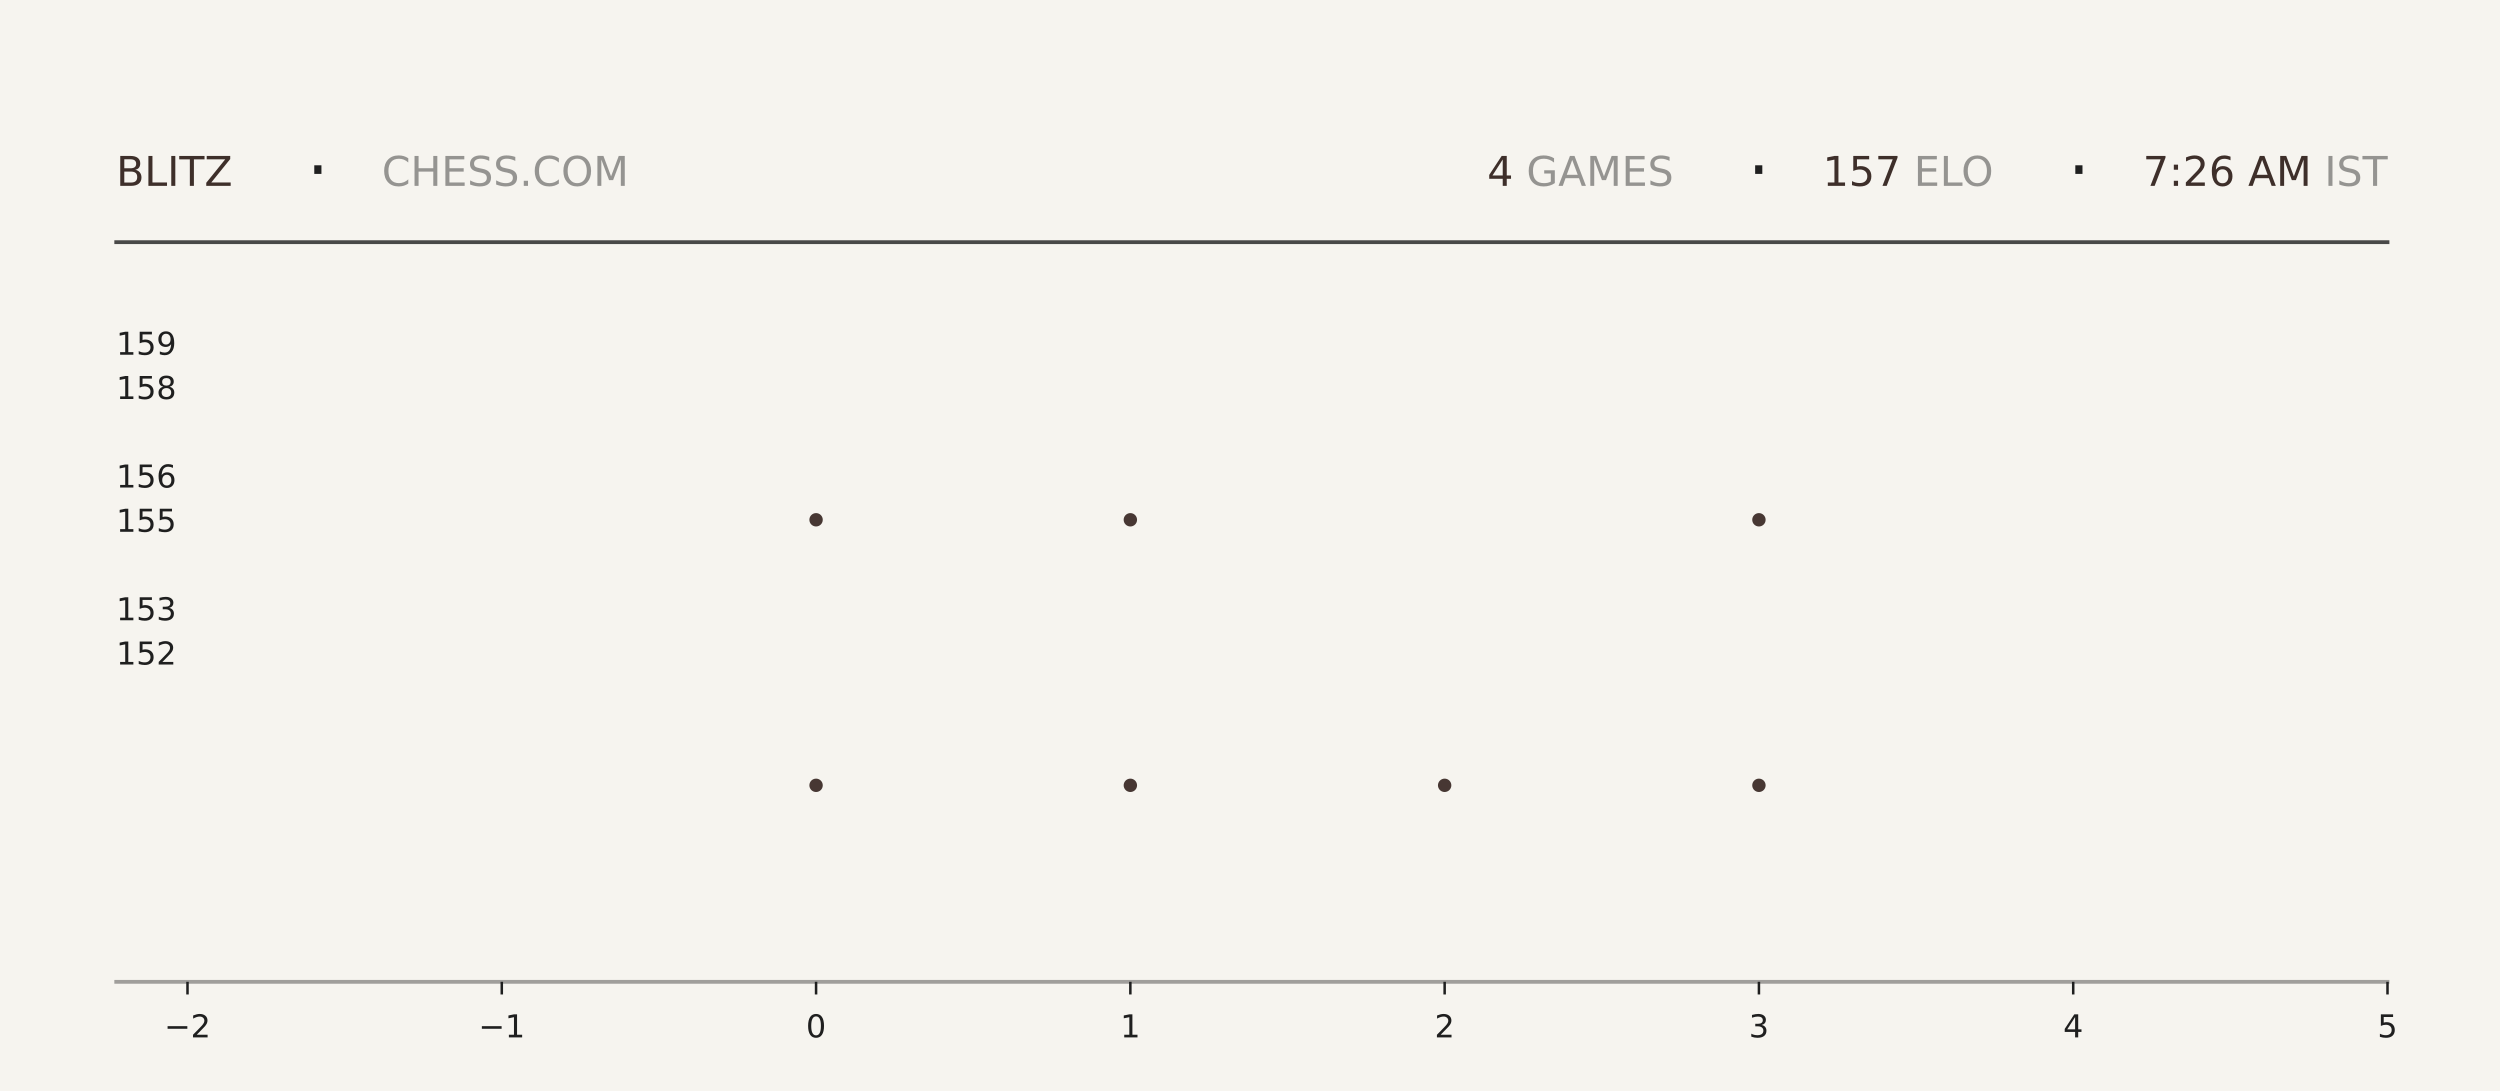
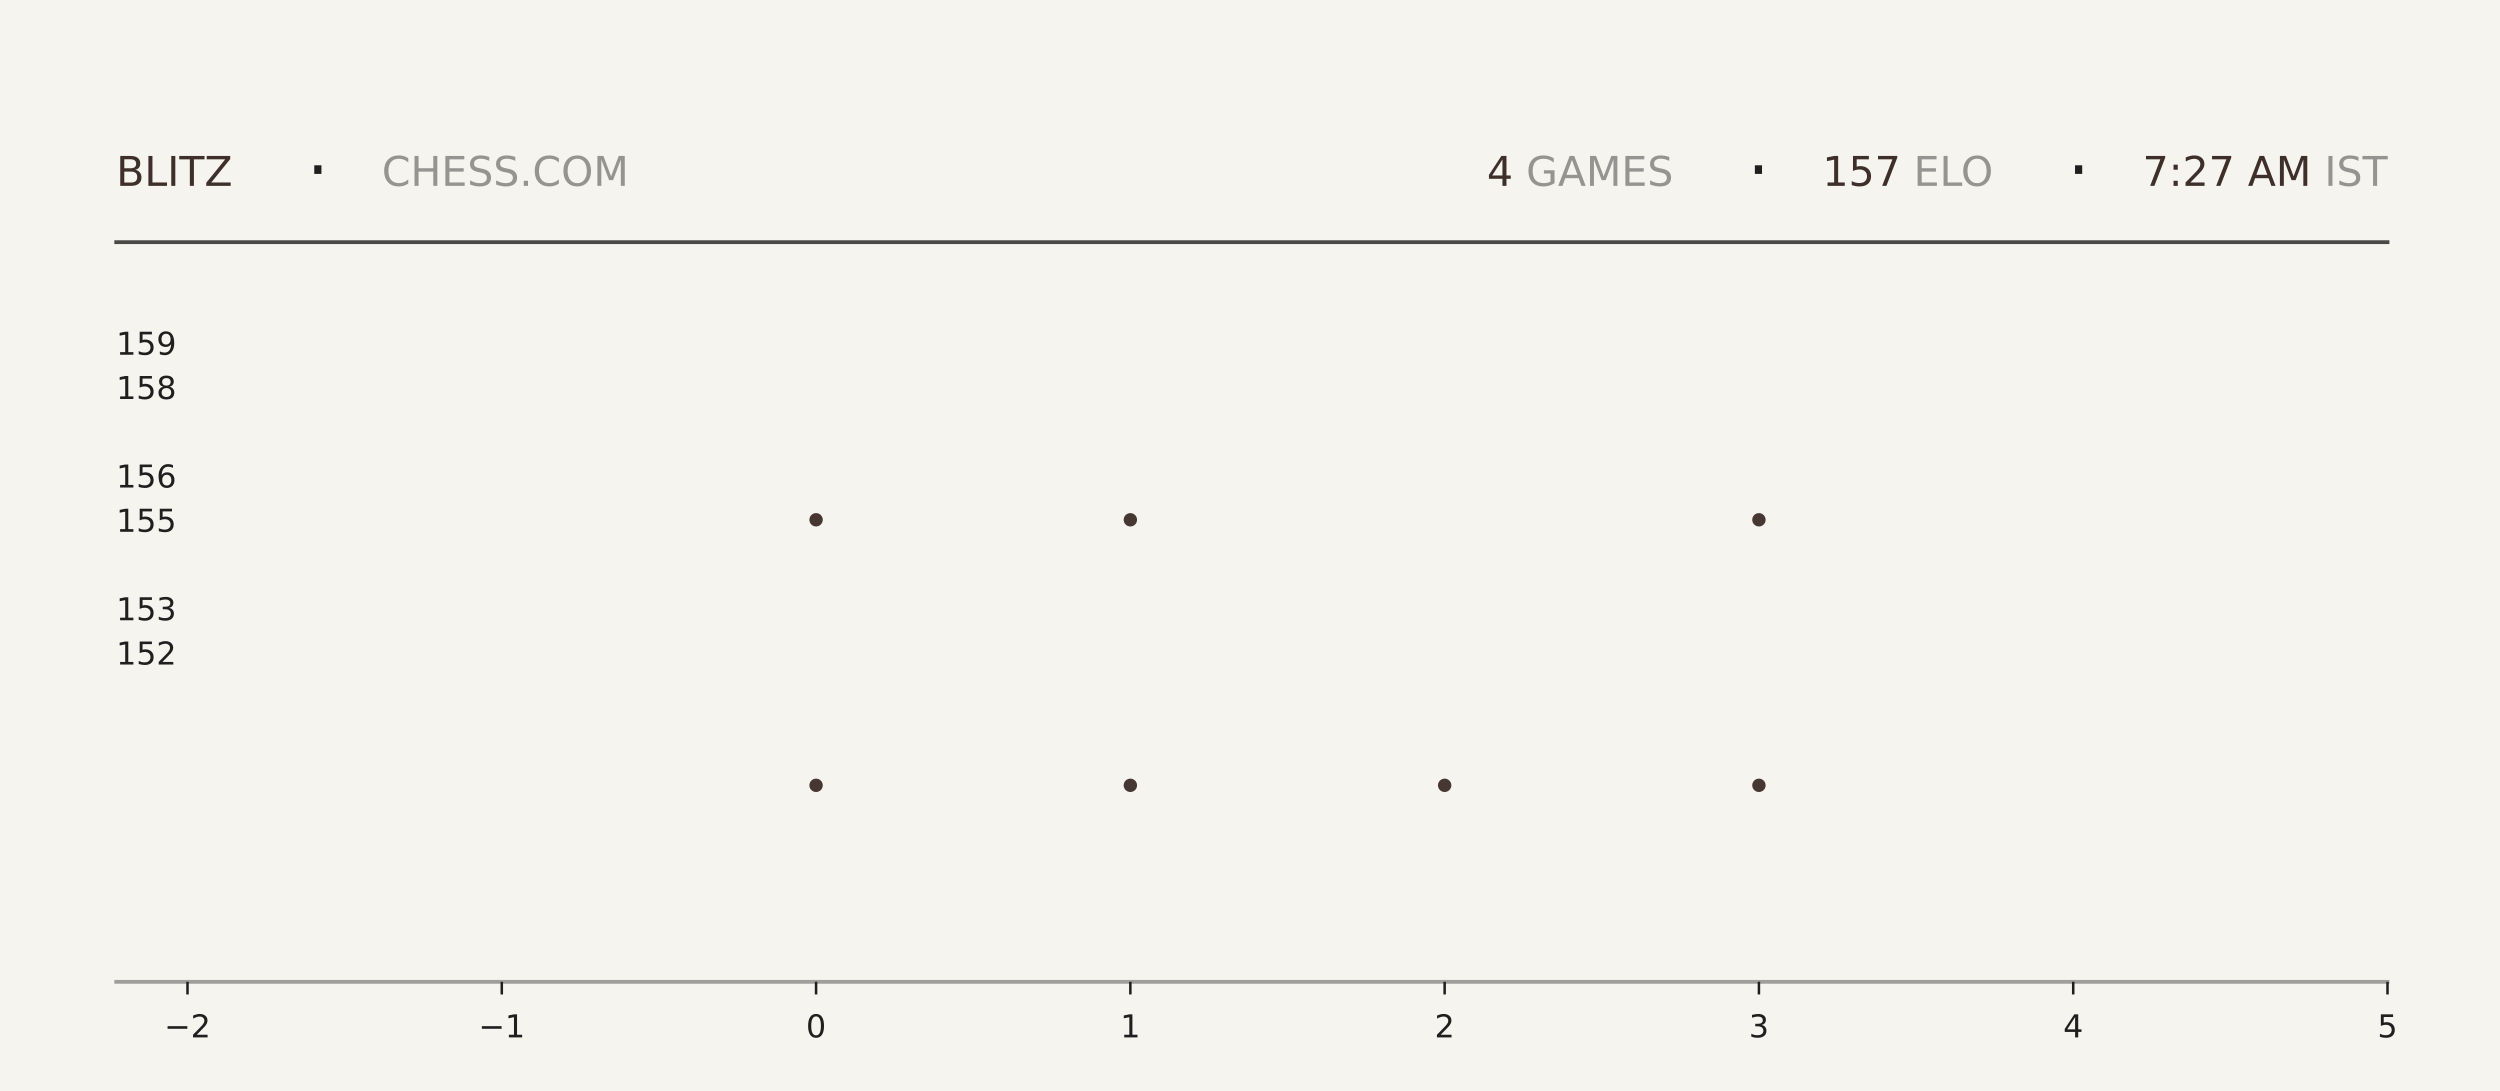
<svg xmlns="http://www.w3.org/2000/svg" xmlns:xlink="http://www.w3.org/1999/xlink" width="792pt" height="345.6pt" viewBox="0 0 792 345.6" version="1.1">
  <defs>
    <style type="text/css">*{stroke-linejoin: round; stroke-linecap: butt}</style>
  </defs>
  <g id="figure_1">
    <g id="patch_1">
      <path d="M 0 345.6  L 792 345.6  L 792 0  L 0 0  z " style="fill: #f6f4ef" />
    </g>
    <g id="axes_1">
      <g id="patch_2">
        <path d="M 59.4 311.04  L 756.36 311.04  L 756.36 103.68  L 59.4 103.68  z " style="fill: #f6f4ef" />
      </g>
      <g id="PathCollection_1">
        <defs>
-           <path id="m1b73df6287" d="M 0 2.121  C 0.563 2.121 1.102 1.898 1.5 1.5  C 1.898 1.102 2.121 0.563 2.121 0  C 2.121 -0.563 1.898 -1.102 1.5 -1.5  C 1.102 -1.898 0.563 -2.121 0 -2.121  C -0.563 -2.121 -1.102 -1.898 -1.5 -1.5  C -1.898 -1.102 -2.121 -0.563 -2.121 0  C -2.121 0.563 -1.898 1.102 -1.5 1.5  C -1.102 1.898 -0.563 2.121 0 2.121  z " />
-         </defs>
-         <g clip-path="url(#pd765547e48)">
-           <use xlink:href="#m1b73df6287" x="258.531" y="248.79" style="fill: #3e2f2a; fill-opacity: 0.95" />
-           <use xlink:href="#m1b73df6287" x="258.531" y="164.668" style="fill: #3e2f2a; fill-opacity: 0.95" />
+           <path id="m169e22955c" d="M 0 2.121  C 0.563 2.121 1.102 1.898 1.5 1.5  C 1.898 1.102 2.121 0.563 2.121 0  C 2.121 -0.563 1.898 -1.102 1.5 -1.5  C 1.102 -1.898 0.563 -2.121 0 -2.121  C -0.563 -2.121 -1.102 -1.898 -1.5 -1.5  C -1.898 -1.102 -2.121 -0.563 -2.121 0  C -2.121 0.563 -1.898 1.102 -1.5 1.5  C -1.102 1.898 -0.563 2.121 0 2.121  z " />
+         </defs>
+         <g clip-path="url(#p2fdcb1eeab)">
+           <use xlink:href="#m169e22955c" x="258.531" y="248.79" style="fill: #3e2f2a; fill-opacity: 0.95" />
+           <use xlink:href="#m169e22955c" x="258.531" y="164.668" style="fill: #3e2f2a; fill-opacity: 0.95" />
        </g>
      </g>
      <g id="PathCollection_2">
-         <g clip-path="url(#pd765547e48)">
-           <use xlink:href="#m1b73df6287" x="358.097" y="248.79" style="fill: #3e2f2a; fill-opacity: 0.95" />
-           <use xlink:href="#m1b73df6287" x="358.097" y="164.668" style="fill: #3e2f2a; fill-opacity: 0.95" />
-           <use xlink:href="#m1b73df6287" x="358.097" y="80.547" style="fill: #3e2f2a; fill-opacity: 0.95" />
+         <g clip-path="url(#p2fdcb1eeab)">
+           <use xlink:href="#m169e22955c" x="358.097" y="248.79" style="fill: #3e2f2a; fill-opacity: 0.95" />
+           <use xlink:href="#m169e22955c" x="358.097" y="164.668" style="fill: #3e2f2a; fill-opacity: 0.95" />
+           <use xlink:href="#m169e22955c" x="358.097" y="80.547" style="fill: #3e2f2a; fill-opacity: 0.95" />
        </g>
      </g>
      <g id="PathCollection_3">
-         <g clip-path="url(#pd765547e48)">
-           <use xlink:href="#m1b73df6287" x="457.663" y="248.79" style="fill: #3e2f2a; fill-opacity: 0.95" />
+         <g clip-path="url(#p2fdcb1eeab)">
+           <use xlink:href="#m169e22955c" x="457.663" y="248.79" style="fill: #3e2f2a; fill-opacity: 0.95" />
        </g>
      </g>
      <g id="PathCollection_4">
-         <g clip-path="url(#pd765547e48)">
-           <use xlink:href="#m1b73df6287" x="557.229" y="248.79" style="fill: #3e2f2a; fill-opacity: 0.95" />
-           <use xlink:href="#m1b73df6287" x="557.229" y="164.668" style="fill: #3e2f2a; fill-opacity: 0.95" />
-           <use xlink:href="#m1b73df6287" x="557.229" y="80.547" style="fill: #3e2f2a; fill-opacity: 0.95" />
+         <g clip-path="url(#p2fdcb1eeab)">
+           <use xlink:href="#m169e22955c" x="557.229" y="248.79" style="fill: #3e2f2a; fill-opacity: 0.95" />
+           <use xlink:href="#m169e22955c" x="557.229" y="164.668" style="fill: #3e2f2a; fill-opacity: 0.95" />
+           <use xlink:href="#m169e22955c" x="557.229" y="80.547" style="fill: #3e2f2a; fill-opacity: 0.95" />
        </g>
      </g>
      <g id="matplotlib.axis_1">
        <g id="xtick_1">
          <g id="line2d_1">
            <defs>
-               <path id="me24eb65649" d="M 0 0  L 0 4  " style="stroke: #1f1f1f; stroke-width: 0.8" />
+               <path id="ma37ac962b1" d="M 0 0  L 0 4  " style="stroke: #1f1f1f; stroke-width: 0.8" />
            </defs>
            <g>
-               <use xlink:href="#me24eb65649" x="59.4" y="311.04" style="fill: #1f1f1f; stroke: #1f1f1f; stroke-width: 0.8" />
+               <use xlink:href="#ma37ac962b1" x="59.4" y="311.04" style="fill: #1f1f1f; stroke: #1f1f1f; stroke-width: 0.8" />
            </g>
          </g>
          <g id="text_1">
            <g style="fill: #1f1f1f" transform="translate(52.02891 328.6384) scale(0.1 -0.1)">
              <defs>
                <path id="DejaVuSans-2212" d="M 678 2272  L 4684 2272  L 4684 1741  L 678 1741  L 678 2272  z " transform="scale(0.015625)" />
                <path id="DejaVuSans-32" d="M 1228 531  L 3431 531  L 3431 0  L 469 0  L 469 531  Q 828 903 1448 1529  Q 2069 2156 2228 2338  Q 2531 2678 2651 2914  Q 2772 3150 2772 3378  Q 2772 3750 2511 3984  Q 2250 4219 1831 4219  Q 1534 4219 1204 4116  Q 875 4013 500 3803  L 500 4441  Q 881 4594 1212 4672  Q 1544 4750 1819 4750  Q 2544 4750 2975 4387  Q 3406 4025 3406 3419  Q 3406 3131 3298 2873  Q 3191 2616 2906 2266  Q 2828 2175 2409 1742  Q 1991 1309 1228 531  z " transform="scale(0.015625)" />
              </defs>
              <use xlink:href="#DejaVuSans-2212" />
              <use xlink:href="#DejaVuSans-32" transform="translate(83.78906 0)" />
            </g>
          </g>
        </g>
        <g id="xtick_2">
          <g id="line2d_2">
            <g>
-               <use xlink:href="#me24eb65649" x="158.966" y="311.04" style="fill: #1f1f1f; stroke: #1f1f1f; stroke-width: 0.8" />
+               <use xlink:href="#ma37ac962b1" x="158.966" y="311.04" style="fill: #1f1f1f; stroke: #1f1f1f; stroke-width: 0.8" />
            </g>
          </g>
          <g id="text_2">
            <g style="fill: #1f1f1f" transform="translate(151.5946 328.6384) scale(0.1 -0.1)">
              <defs>
                <path id="DejaVuSans-31" d="M 794 531  L 1825 531  L 1825 4091  L 703 3866  L 703 4441  L 1819 4666  L 2450 4666  L 2450 531  L 3481 531  L 3481 0  L 794 0  L 794 531  z " transform="scale(0.015625)" />
              </defs>
              <use xlink:href="#DejaVuSans-2212" />
              <use xlink:href="#DejaVuSans-31" transform="translate(83.78906 0)" />
            </g>
          </g>
        </g>
        <g id="xtick_3">
          <g id="line2d_3">
            <g>
-               <use xlink:href="#me24eb65649" x="258.531" y="311.04" style="fill: #1f1f1f; stroke: #1f1f1f; stroke-width: 0.8" />
+               <use xlink:href="#ma37ac962b1" x="258.531" y="311.04" style="fill: #1f1f1f; stroke: #1f1f1f; stroke-width: 0.8" />
            </g>
          </g>
          <g id="text_3">
            <g style="fill: #1f1f1f" transform="translate(255.3502 328.6384) scale(0.1 -0.1)">
              <defs>
                <path id="DejaVuSans-30" d="M 2034 4250  Q 1547 4250 1301 3770  Q 1056 3291 1056 2328  Q 1056 1369 1301 889  Q 1547 409 2034 409  Q 2525 409 2770 889  Q 3016 1369 3016 2328  Q 3016 3291 2770 3770  Q 2525 4250 2034 4250  z M 2034 4750  Q 2819 4750 3233 4129  Q 3647 3509 3647 2328  Q 3647 1150 3233 529  Q 2819 -91 2034 -91  Q 1250 -91 836 529  Q 422 1150 422 2328  Q 422 3509 836 4129  Q 1250 4750 2034 4750  z " transform="scale(0.015625)" />
              </defs>
              <use xlink:href="#DejaVuSans-30" />
            </g>
          </g>
        </g>
        <g id="xtick_4">
          <g id="line2d_4">
            <g>
-               <use xlink:href="#me24eb65649" x="358.097" y="311.04" style="fill: #1f1f1f; stroke: #1f1f1f; stroke-width: 0.8" />
+               <use xlink:href="#ma37ac962b1" x="358.097" y="311.04" style="fill: #1f1f1f; stroke: #1f1f1f; stroke-width: 0.8" />
            </g>
          </g>
          <g id="text_4">
            <g style="fill: #1f1f1f" transform="translate(354.9159 328.6384) scale(0.1 -0.1)">
              <use xlink:href="#DejaVuSans-31" />
            </g>
          </g>
        </g>
        <g id="xtick_5">
          <g id="line2d_5">
            <g>
-               <use xlink:href="#me24eb65649" x="457.663" y="311.04" style="fill: #1f1f1f; stroke: #1f1f1f; stroke-width: 0.8" />
+               <use xlink:href="#ma37ac962b1" x="457.663" y="311.04" style="fill: #1f1f1f; stroke: #1f1f1f; stroke-width: 0.8" />
            </g>
          </g>
          <g id="text_5">
            <g style="fill: #1f1f1f" transform="translate(454.4816 328.6384) scale(0.1 -0.1)">
              <use xlink:href="#DejaVuSans-32" />
            </g>
          </g>
        </g>
        <g id="xtick_6">
          <g id="line2d_6">
            <g>
-               <use xlink:href="#me24eb65649" x="557.229" y="311.04" style="fill: #1f1f1f; stroke: #1f1f1f; stroke-width: 0.8" />
+               <use xlink:href="#ma37ac962b1" x="557.229" y="311.04" style="fill: #1f1f1f; stroke: #1f1f1f; stroke-width: 0.8" />
            </g>
          </g>
          <g id="text_6">
            <g style="fill: #1f1f1f" transform="translate(554.0473 328.6384) scale(0.1 -0.1)">
              <defs>
                <path id="DejaVuSans-33" d="M 2597 2516  Q 3050 2419 3304 2112  Q 3559 1806 3559 1356  Q 3559 666 3084 287  Q 2609 -91 1734 -91  Q 1441 -91 1130 -33  Q 819 25 488 141  L 488 750  Q 750 597 1062 519  Q 1375 441 1716 441  Q 2309 441 2620 675  Q 2931 909 2931 1356  Q 2931 1769 2642 2001  Q 2353 2234 1838 2234  L 1294 2234  L 1294 2753  L 1863 2753  Q 2328 2753 2575 2939  Q 2822 3125 2822 3475  Q 2822 3834 2567 4026  Q 2313 4219 1838 4219  Q 1578 4219 1281 4162  Q 984 4106 628 3988  L 628 4550  Q 988 4650 1302 4700  Q 1616 4750 1894 4750  Q 2613 4750 3031 4423  Q 3450 4097 3450 3541  Q 3450 3153 3228 2886  Q 3006 2619 2597 2516  z " transform="scale(0.015625)" />
              </defs>
              <use xlink:href="#DejaVuSans-33" />
            </g>
          </g>
        </g>
        <g id="xtick_7">
          <g id="line2d_7">
            <g>
-               <use xlink:href="#me24eb65649" x="656.794" y="311.04" style="fill: #1f1f1f; stroke: #1f1f1f; stroke-width: 0.8" />
+               <use xlink:href="#ma37ac962b1" x="656.794" y="311.04" style="fill: #1f1f1f; stroke: #1f1f1f; stroke-width: 0.8" />
            </g>
          </g>
          <g id="text_7">
            <g style="fill: #1f1f1f" transform="translate(653.613 328.6384) scale(0.1 -0.1)">
              <defs>
                <path id="DejaVuSans-34" d="M 2419 4116  L 825 1625  L 2419 1625  L 2419 4116  z M 2253 4666  L 3047 4666  L 3047 1625  L 3713 1625  L 3713 1100  L 3047 1100  L 3047 0  L 2419 0  L 2419 1100  L 313 1100  L 313 1709  L 2253 4666  z " transform="scale(0.015625)" />
              </defs>
              <use xlink:href="#DejaVuSans-34" />
            </g>
          </g>
        </g>
        <g id="xtick_8">
          <g id="line2d_8">
            <g>
-               <use xlink:href="#me24eb65649" x="756.36" y="311.04" style="fill: #1f1f1f; stroke: #1f1f1f; stroke-width: 0.8" />
+               <use xlink:href="#ma37ac962b1" x="756.36" y="311.04" style="fill: #1f1f1f; stroke: #1f1f1f; stroke-width: 0.8" />
            </g>
          </g>
          <g id="text_8">
            <g style="fill: #1f1f1f" transform="translate(753.1788 328.6384) scale(0.1 -0.1)">
              <defs>
                <path id="DejaVuSans-35" d="M 691 4666  L 3169 4666  L 3169 4134  L 1269 4134  L 1269 2991  Q 1406 3038 1543 3061  Q 1681 3084 1819 3084  Q 2600 3084 3056 2656  Q 3513 2228 3513 1497  Q 3513 744 3044 326  Q 2575 -91 1722 -91  Q 1428 -91 1123 -41  Q 819 9 494 109  L 494 744  Q 775 591 1075 516  Q 1375 441 1709 441  Q 2250 441 2565 725  Q 2881 1009 2881 1497  Q 2881 1984 2565 2268  Q 2250 2553 1709 2553  Q 1456 2553 1204 2497  Q 953 2441 691 2322  L 691 4666  z " transform="scale(0.015625)" />
              </defs>
              <use xlink:href="#DejaVuSans-35" />
            </g>
          </g>
        </g>
      </g>
      <g id="matplotlib.axis_2">
        <g id="ytick_1">
          <g id="line2d_9" />
          <g id="text_9">
            <g style="fill: #1f1f1f" transform="translate(36.8125 210.5283) scale(0.1 -0.1)">
              <use xlink:href="#DejaVuSans-31" />
              <use xlink:href="#DejaVuSans-35" transform="translate(63.62305 0)" />
              <use xlink:href="#DejaVuSans-32" transform="translate(127.2461 0)" />
            </g>
          </g>
        </g>
        <g id="ytick_2">
          <g id="line2d_10" />
          <g id="text_10">
            <g style="fill: #1f1f1f" transform="translate(36.8125 196.508) scale(0.1 -0.1)">
              <use xlink:href="#DejaVuSans-31" />
              <use xlink:href="#DejaVuSans-35" transform="translate(63.62305 0)" />
              <use xlink:href="#DejaVuSans-33" transform="translate(127.2461 0)" />
            </g>
          </g>
        </g>
        <g id="ytick_3">
          <g id="line2d_11" />
          <g id="text_11">
            <g style="fill: #1f1f1f" transform="translate(36.8125 168.4675) scale(0.1 -0.1)">
              <use xlink:href="#DejaVuSans-31" />
              <use xlink:href="#DejaVuSans-35" transform="translate(63.62305 0)" />
              <use xlink:href="#DejaVuSans-35" transform="translate(127.2461 0)" />
            </g>
          </g>
        </g>
        <g id="ytick_4">
          <g id="line2d_12" />
          <g id="text_12">
            <g style="fill: #1f1f1f" transform="translate(36.8125 154.4472) scale(0.1 -0.1)">
              <defs>
                <path id="DejaVuSans-36" d="M 2113 2584  Q 1688 2584 1439 2293  Q 1191 2003 1191 1497  Q 1191 994 1439 701  Q 1688 409 2113 409  Q 2538 409 2786 701  Q 3034 994 3034 1497  Q 3034 2003 2786 2293  Q 2538 2584 2113 2584  z M 3366 4563  L 3366 3988  Q 3128 4100 2886 4159  Q 2644 4219 2406 4219  Q 1781 4219 1451 3797  Q 1122 3375 1075 2522  Q 1259 2794 1537 2939  Q 1816 3084 2150 3084  Q 2853 3084 3261 2657  Q 3669 2231 3669 1497  Q 3669 778 3244 343  Q 2819 -91 2113 -91  Q 1303 -91 875 529  Q 447 1150 447 2328  Q 447 3434 972 4092  Q 1497 4750 2381 4750  Q 2619 4750 2861 4703  Q 3103 4656 3366 4563  z " transform="scale(0.015625)" />
              </defs>
              <use xlink:href="#DejaVuSans-31" />
              <use xlink:href="#DejaVuSans-35" transform="translate(63.62305 0)" />
              <use xlink:href="#DejaVuSans-36" transform="translate(127.2461 0)" />
            </g>
          </g>
        </g>
        <g id="ytick_5">
          <g id="line2d_13" />
          <g id="text_13">
            <g style="fill: #1f1f1f" transform="translate(36.8125 126.4066) scale(0.1 -0.1)">
              <defs>
                <path id="DejaVuSans-38" d="M 2034 2216  Q 1584 2216 1326 1975  Q 1069 1734 1069 1313  Q 1069 891 1326 650  Q 1584 409 2034 409  Q 2484 409 2743 651  Q 3003 894 3003 1313  Q 3003 1734 2745 1975  Q 2488 2216 2034 2216  z M 1403 2484  Q 997 2584 770 2862  Q 544 3141 544 3541  Q 544 4100 942 4425  Q 1341 4750 2034 4750  Q 2731 4750 3128 4425  Q 3525 4100 3525 3541  Q 3525 3141 3298 2862  Q 3072 2584 2669 2484  Q 3125 2378 3379 2068  Q 3634 1759 3634 1313  Q 3634 634 3220 271  Q 2806 -91 2034 -91  Q 1263 -91 848 271  Q 434 634 434 1313  Q 434 1759 690 2068  Q 947 2378 1403 2484  z M 1172 3481  Q 1172 3119 1398 2916  Q 1625 2713 2034 2713  Q 2441 2713 2670 2916  Q 2900 3119 2900 3481  Q 2900 3844 2670 4047  Q 2441 4250 2034 4250  Q 1625 4250 1398 4047  Q 1172 3844 1172 3481  z " transform="scale(0.015625)" />
              </defs>
              <use xlink:href="#DejaVuSans-31" />
              <use xlink:href="#DejaVuSans-35" transform="translate(63.62305 0)" />
              <use xlink:href="#DejaVuSans-38" transform="translate(127.2461 0)" />
            </g>
          </g>
        </g>
        <g id="ytick_6">
          <g id="line2d_14" />
          <g id="text_14">
            <g style="fill: #1f1f1f" transform="translate(36.8125 112.3863) scale(0.1 -0.1)">
              <defs>
                <path id="DejaVuSans-39" d="M 703 97  L 703 672  Q 941 559 1184 500  Q 1428 441 1663 441  Q 2288 441 2617 861  Q 2947 1281 2994 2138  Q 2813 1869 2534 1725  Q 2256 1581 1919 1581  Q 1219 1581 811 2004  Q 403 2428 403 3163  Q 403 3881 828 4315  Q 1253 4750 1959 4750  Q 2769 4750 3195 4129  Q 3622 3509 3622 2328  Q 3622 1225 3098 567  Q 2575 -91 1691 -91  Q 1453 -91 1209 -44  Q 966 3 703 97  z M 1959 2075  Q 2384 2075 2632 2365  Q 2881 2656 2881 3163  Q 2881 3666 2632 3958  Q 2384 4250 1959 4250  Q 1534 4250 1286 3958  Q 1038 3666 1038 3163  Q 1038 2656 1286 2365  Q 1534 2075 1959 2075  z " transform="scale(0.015625)" />
              </defs>
              <use xlink:href="#DejaVuSans-31" />
              <use xlink:href="#DejaVuSans-35" transform="translate(63.62305 0)" />
              <use xlink:href="#DejaVuSans-39" transform="translate(127.2461 0)" />
            </g>
          </g>
        </g>
      </g>
    </g>
    <g id="line2d_15">
      <path d="M 36.82 76.723  L 756.36 76.723  " style="fill: none; stroke: #1f1f1f; stroke-opacity: 0.8; stroke-width: 1.2; stroke-linecap: square" />
    </g>
    <g id="line2d_16">
      <path d="M 36.82 311.04  L 756.36 311.04  " style="fill: none; stroke: #1f1f1f; stroke-opacity: 0.4; stroke-width: 1.2; stroke-linecap: square" />
    </g>
    <g id="text_15">
      <g style="fill: #3e2f2a" transform="translate(36.82 58.88319) scale(0.13 -0.13)">
        <defs>
          <path id="DejaVuSans-42" d="M 1259 2228  L 1259 519  L 2272 519  Q 2781 519 3026 730  Q 3272 941 3272 1375  Q 3272 1813 3026 2020  Q 2781 2228 2272 2228  L 1259 2228  z M 1259 4147  L 1259 2741  L 2194 2741  Q 2656 2741 2882 2914  Q 3109 3088 3109 3444  Q 3109 3797 2882 3972  Q 2656 4147 2194 4147  L 1259 4147  z M 628 4666  L 2241 4666  Q 2963 4666 3353 4366  Q 3744 4066 3744 3513  Q 3744 3084 3544 2831  Q 3344 2578 2956 2516  Q 3422 2416 3680 2098  Q 3938 1781 3938 1306  Q 3938 681 3513 340  Q 3088 0 2303 0  L 628 0  L 628 4666  z " transform="scale(0.015625)" />
          <path id="DejaVuSans-4c" d="M 628 4666  L 1259 4666  L 1259 531  L 3531 531  L 3531 0  L 628 0  L 628 4666  z " transform="scale(0.015625)" />
          <path id="DejaVuSans-49" d="M 628 4666  L 1259 4666  L 1259 0  L 628 0  L 628 4666  z " transform="scale(0.015625)" />
          <path id="DejaVuSans-54" d="M -19 4666  L 3928 4666  L 3928 4134  L 2272 4134  L 2272 0  L 1638 0  L 1638 4134  L -19 4134  L -19 4666  z " transform="scale(0.015625)" />
          <path id="DejaVuSans-5a" d="M 359 4666  L 4025 4666  L 4025 4184  L 1075 531  L 4097 531  L 4097 0  L 288 0  L 288 481  L 3238 4134  L 359 4134  L 359 4666  z " transform="scale(0.015625)" />
        </defs>
        <use xlink:href="#DejaVuSans-42" />
        <use xlink:href="#DejaVuSans-4c" transform="translate(68.60352 0)" />
        <use xlink:href="#DejaVuSans-49" transform="translate(124.3164 0)" />
        <use xlink:href="#DejaVuSans-54" transform="translate(153.8086 0)" />
        <use xlink:href="#DejaVuSans-5a" transform="translate(214.8926 0)" />
      </g>
    </g>
    <g id="text_16">
      <g style="fill: #1f1f1f" transform="translate(97.21 61.36662) scale(0.22 -0.22)">
        <defs>
          <path id="DejaVuSans-b7" d="M 684 2619  L 1344 2619  L 1344 1825  L 684 1825  L 684 2619  z " transform="scale(0.015625)" />
        </defs>
        <use xlink:href="#DejaVuSans-b7" />
      </g>
    </g>
    <g id="text_17">
      <g style="fill: #1f1f1f; opacity: 0.45" transform="translate(120.97 58.88319) scale(0.13 -0.13)">
        <defs>
          <path id="DejaVuSans-43" d="M 4122 4306  L 4122 3641  Q 3803 3938 3442 4084  Q 3081 4231 2675 4231  Q 1875 4231 1450 3742  Q 1025 3253 1025 2328  Q 1025 1406 1450 917  Q 1875 428 2675 428  Q 3081 428 3442 575  Q 3803 722 4122 1019  L 4122 359  Q 3791 134 3420 21  Q 3050 -91 2638 -91  Q 1578 -91 968 557  Q 359 1206 359 2328  Q 359 3453 968 4101  Q 1578 4750 2638 4750  Q 3056 4750 3426 4639  Q 3797 4528 4122 4306  z " transform="scale(0.015625)" />
          <path id="DejaVuSans-48" d="M 628 4666  L 1259 4666  L 1259 2753  L 3553 2753  L 3553 4666  L 4184 4666  L 4184 0  L 3553 0  L 3553 2222  L 1259 2222  L 1259 0  L 628 0  L 628 4666  z " transform="scale(0.015625)" />
          <path id="DejaVuSans-45" d="M 628 4666  L 3578 4666  L 3578 4134  L 1259 4134  L 1259 2753  L 3481 2753  L 3481 2222  L 1259 2222  L 1259 531  L 3634 531  L 3634 0  L 628 0  L 628 4666  z " transform="scale(0.015625)" />
          <path id="DejaVuSans-53" d="M 3425 4513  L 3425 3897  Q 3066 4069 2747 4153  Q 2428 4238 2131 4238  Q 1616 4238 1336 4038  Q 1056 3838 1056 3469  Q 1056 3159 1242 3001  Q 1428 2844 1947 2747  L 2328 2669  Q 3034 2534 3370 2195  Q 3706 1856 3706 1288  Q 3706 609 3251 259  Q 2797 -91 1919 -91  Q 1588 -91 1214 -16  Q 841 59 441 206  L 441 856  Q 825 641 1194 531  Q 1563 422 1919 422  Q 2459 422 2753 634  Q 3047 847 3047 1241  Q 3047 1584 2836 1778  Q 2625 1972 2144 2069  L 1759 2144  Q 1053 2284 737 2584  Q 422 2884 422 3419  Q 422 4038 858 4394  Q 1294 4750 2059 4750  Q 2388 4750 2728 4690  Q 3069 4631 3425 4513  z " transform="scale(0.015625)" />
          <path id="DejaVuSans-2e" d="M 684 794  L 1344 794  L 1344 0  L 684 0  L 684 794  z " transform="scale(0.015625)" />
          <path id="DejaVuSans-4f" d="M 2522 4238  Q 1834 4238 1429 3725  Q 1025 3213 1025 2328  Q 1025 1447 1429 934  Q 1834 422 2522 422  Q 3209 422 3611 934  Q 4013 1447 4013 2328  Q 4013 3213 3611 3725  Q 3209 4238 2522 4238  z M 2522 4750  Q 3503 4750 4090 4092  Q 4678 3434 4678 2328  Q 4678 1225 4090 567  Q 3503 -91 2522 -91  Q 1538 -91 948 565  Q 359 1222 359 2328  Q 359 3434 948 4092  Q 1538 4750 2522 4750  z " transform="scale(0.015625)" />
          <path id="DejaVuSans-4d" d="M 628 4666  L 1569 4666  L 2759 1491  L 3956 4666  L 4897 4666  L 4897 0  L 4281 0  L 4281 4097  L 3078 897  L 2444 897  L 1241 4097  L 1241 0  L 628 0  L 628 4666  z " transform="scale(0.015625)" />
        </defs>
        <use xlink:href="#DejaVuSans-43" />
        <use xlink:href="#DejaVuSans-48" transform="translate(69.82422 0)" />
        <use xlink:href="#DejaVuSans-45" transform="translate(145.0195 0)" />
        <use xlink:href="#DejaVuSans-53" transform="translate(208.2031 0)" />
        <use xlink:href="#DejaVuSans-53" transform="translate(271.6797 0)" />
        <use xlink:href="#DejaVuSans-2e" transform="translate(335.1562 0)" />
        <use xlink:href="#DejaVuSans-43" transform="translate(366.9434 0)" />
        <use xlink:href="#DejaVuSans-4f" transform="translate(436.7676 0)" />
        <use xlink:href="#DejaVuSans-4d" transform="translate(515.4785 0)" />
      </g>
    </g>
    <g id="text_18">
-       <g style="fill: #3e2f2a" transform="translate(471.15 58.88319) scale(0.13 -0.13)">
+       <g style="fill: #3e2f2a" transform="translate(471.06 58.88319) scale(0.13 -0.13)">
        <use xlink:href="#DejaVuSans-34" />
      </g>
    </g>
    <g id="text_19">
-       <g style="fill: #1f1f1f; opacity: 0.45" transform="translate(479.43 58.88319) scale(0.13 -0.13)">
+       <g style="fill: #1f1f1f; opacity: 0.45" transform="translate(479.34 58.88319) scale(0.13 -0.13)">
        <defs>
          <path id="DejaVuSans-20" transform="scale(0.015625)" />
          <path id="DejaVuSans-47" d="M 3809 666  L 3809 1919  L 2778 1919  L 2778 2438  L 4434 2438  L 4434 434  Q 4069 175 3628 42  Q 3188 -91 2688 -91  Q 1594 -91 976 548  Q 359 1188 359 2328  Q 359 3472 976 4111  Q 1594 4750 2688 4750  Q 3144 4750 3555 4637  Q 3966 4525 4313 4306  L 4313 3634  Q 3963 3931 3569 4081  Q 3175 4231 2741 4231  Q 1884 4231 1454 3753  Q 1025 3275 1025 2328  Q 1025 1384 1454 906  Q 1884 428 2741 428  Q 3075 428 3337 486  Q 3600 544 3809 666  z " transform="scale(0.015625)" />
          <path id="DejaVuSans-41" d="M 2188 4044  L 1331 1722  L 3047 1722  L 2188 4044  z M 1831 4666  L 2547 4666  L 4325 0  L 3669 0  L 3244 1197  L 1141 1197  L 716 0  L 50 0  L 1831 4666  z " transform="scale(0.015625)" />
        </defs>
        <use xlink:href="#DejaVuSans-20" />
        <use xlink:href="#DejaVuSans-47" transform="translate(31.78711 0)" />
        <use xlink:href="#DejaVuSans-41" transform="translate(109.2773 0)" />
        <use xlink:href="#DejaVuSans-4d" transform="translate(177.6855 0)" />
        <use xlink:href="#DejaVuSans-45" transform="translate(263.9648 0)" />
        <use xlink:href="#DejaVuSans-53" transform="translate(327.1484 0)" />
      </g>
    </g>
    <g id="text_20">
-       <g style="fill: #1f1f1f" transform="translate(553.68 61.36662) scale(0.22 -0.22)">
+       <g style="fill: #1f1f1f" transform="translate(553.59 61.36662) scale(0.22 -0.22)">
        <use xlink:href="#DejaVuSans-b7" />
      </g>
    </g>
    <g id="text_21">
-       <g style="fill: #3e2f2a" transform="translate(577.44 58.88319) scale(0.13 -0.13)">
+       <g style="fill: #3e2f2a" transform="translate(577.35 58.88319) scale(0.13 -0.13)">
        <defs>
          <path id="DejaVuSans-37" d="M 525 4666  L 3525 4666  L 3525 4397  L 1831 0  L 1172 0  L 2766 4134  L 525 4134  L 525 4666  z " transform="scale(0.015625)" />
        </defs>
        <use xlink:href="#DejaVuSans-31" />
        <use xlink:href="#DejaVuSans-35" transform="translate(63.62305 0)" />
        <use xlink:href="#DejaVuSans-37" transform="translate(127.2461 0)" />
      </g>
    </g>
    <g id="text_22">
-       <g style="fill: #1f1f1f; opacity: 0.45" transform="translate(602.19 58.88319) scale(0.13 -0.13)">
+       <g style="fill: #1f1f1f; opacity: 0.45" transform="translate(602.1 58.88319) scale(0.13 -0.13)">
        <use xlink:href="#DejaVuSans-20" />
        <use xlink:href="#DejaVuSans-45" transform="translate(31.78711 0)" />
        <use xlink:href="#DejaVuSans-4c" transform="translate(94.9707 0)" />
        <use xlink:href="#DejaVuSans-4f" transform="translate(147.0586 0)" />
      </g>
    </g>
    <g id="text_23">
-       <g style="fill: #1f1f1f" transform="translate(655.11 61.36662) scale(0.22 -0.22)">
+       <g style="fill: #1f1f1f" transform="translate(655.02 61.36662) scale(0.22 -0.22)">
        <use xlink:href="#DejaVuSans-b7" />
      </g>
    </g>
    <g id="text_24">
-       <g style="fill: #3e2f2a" transform="translate(678.87 58.88319) scale(0.13 -0.13)">
+       <g style="fill: #3e2f2a" transform="translate(678.78 58.88319) scale(0.13 -0.13)">
        <defs>
          <path id="DejaVuSans-3a" d="M 750 794  L 1409 794  L 1409 0  L 750 0  L 750 794  z M 750 3309  L 1409 3309  L 1409 2516  L 750 2516  L 750 3309  z " transform="scale(0.015625)" />
        </defs>
        <use xlink:href="#DejaVuSans-37" />
        <use xlink:href="#DejaVuSans-3a" transform="translate(63.62305 0)" />
        <use xlink:href="#DejaVuSans-32" transform="translate(97.31445 0)" />
-         <use xlink:href="#DejaVuSans-36" transform="translate(160.9375 0)" />
+         <use xlink:href="#DejaVuSans-37" transform="translate(160.9375 0)" />
        <use xlink:href="#DejaVuSans-20" transform="translate(224.5605 0)" />
        <use xlink:href="#DejaVuSans-41" transform="translate(256.3477 0)" />
        <use xlink:href="#DejaVuSans-4d" transform="translate(324.7559 0)" />
      </g>
    </g>
    <g id="text_25">
      <g style="fill: #1f1f1f; opacity: 0.45" transform="translate(732.24 58.88319) scale(0.13 -0.13)">
        <use xlink:href="#DejaVuSans-20" />
        <use xlink:href="#DejaVuSans-49" transform="translate(31.78711 0)" />
        <use xlink:href="#DejaVuSans-53" transform="translate(61.2793 0)" />
        <use xlink:href="#DejaVuSans-54" transform="translate(124.7559 0)" />
      </g>
    </g>
  </g>
  <defs>
-     <clipPath id="pd765547e48">
+     <clipPath id="p2fdcb1eeab">
      <rect x="59.4" y="103.68" width="696.96" height="207.36" />
    </clipPath>
  </defs>
</svg>
